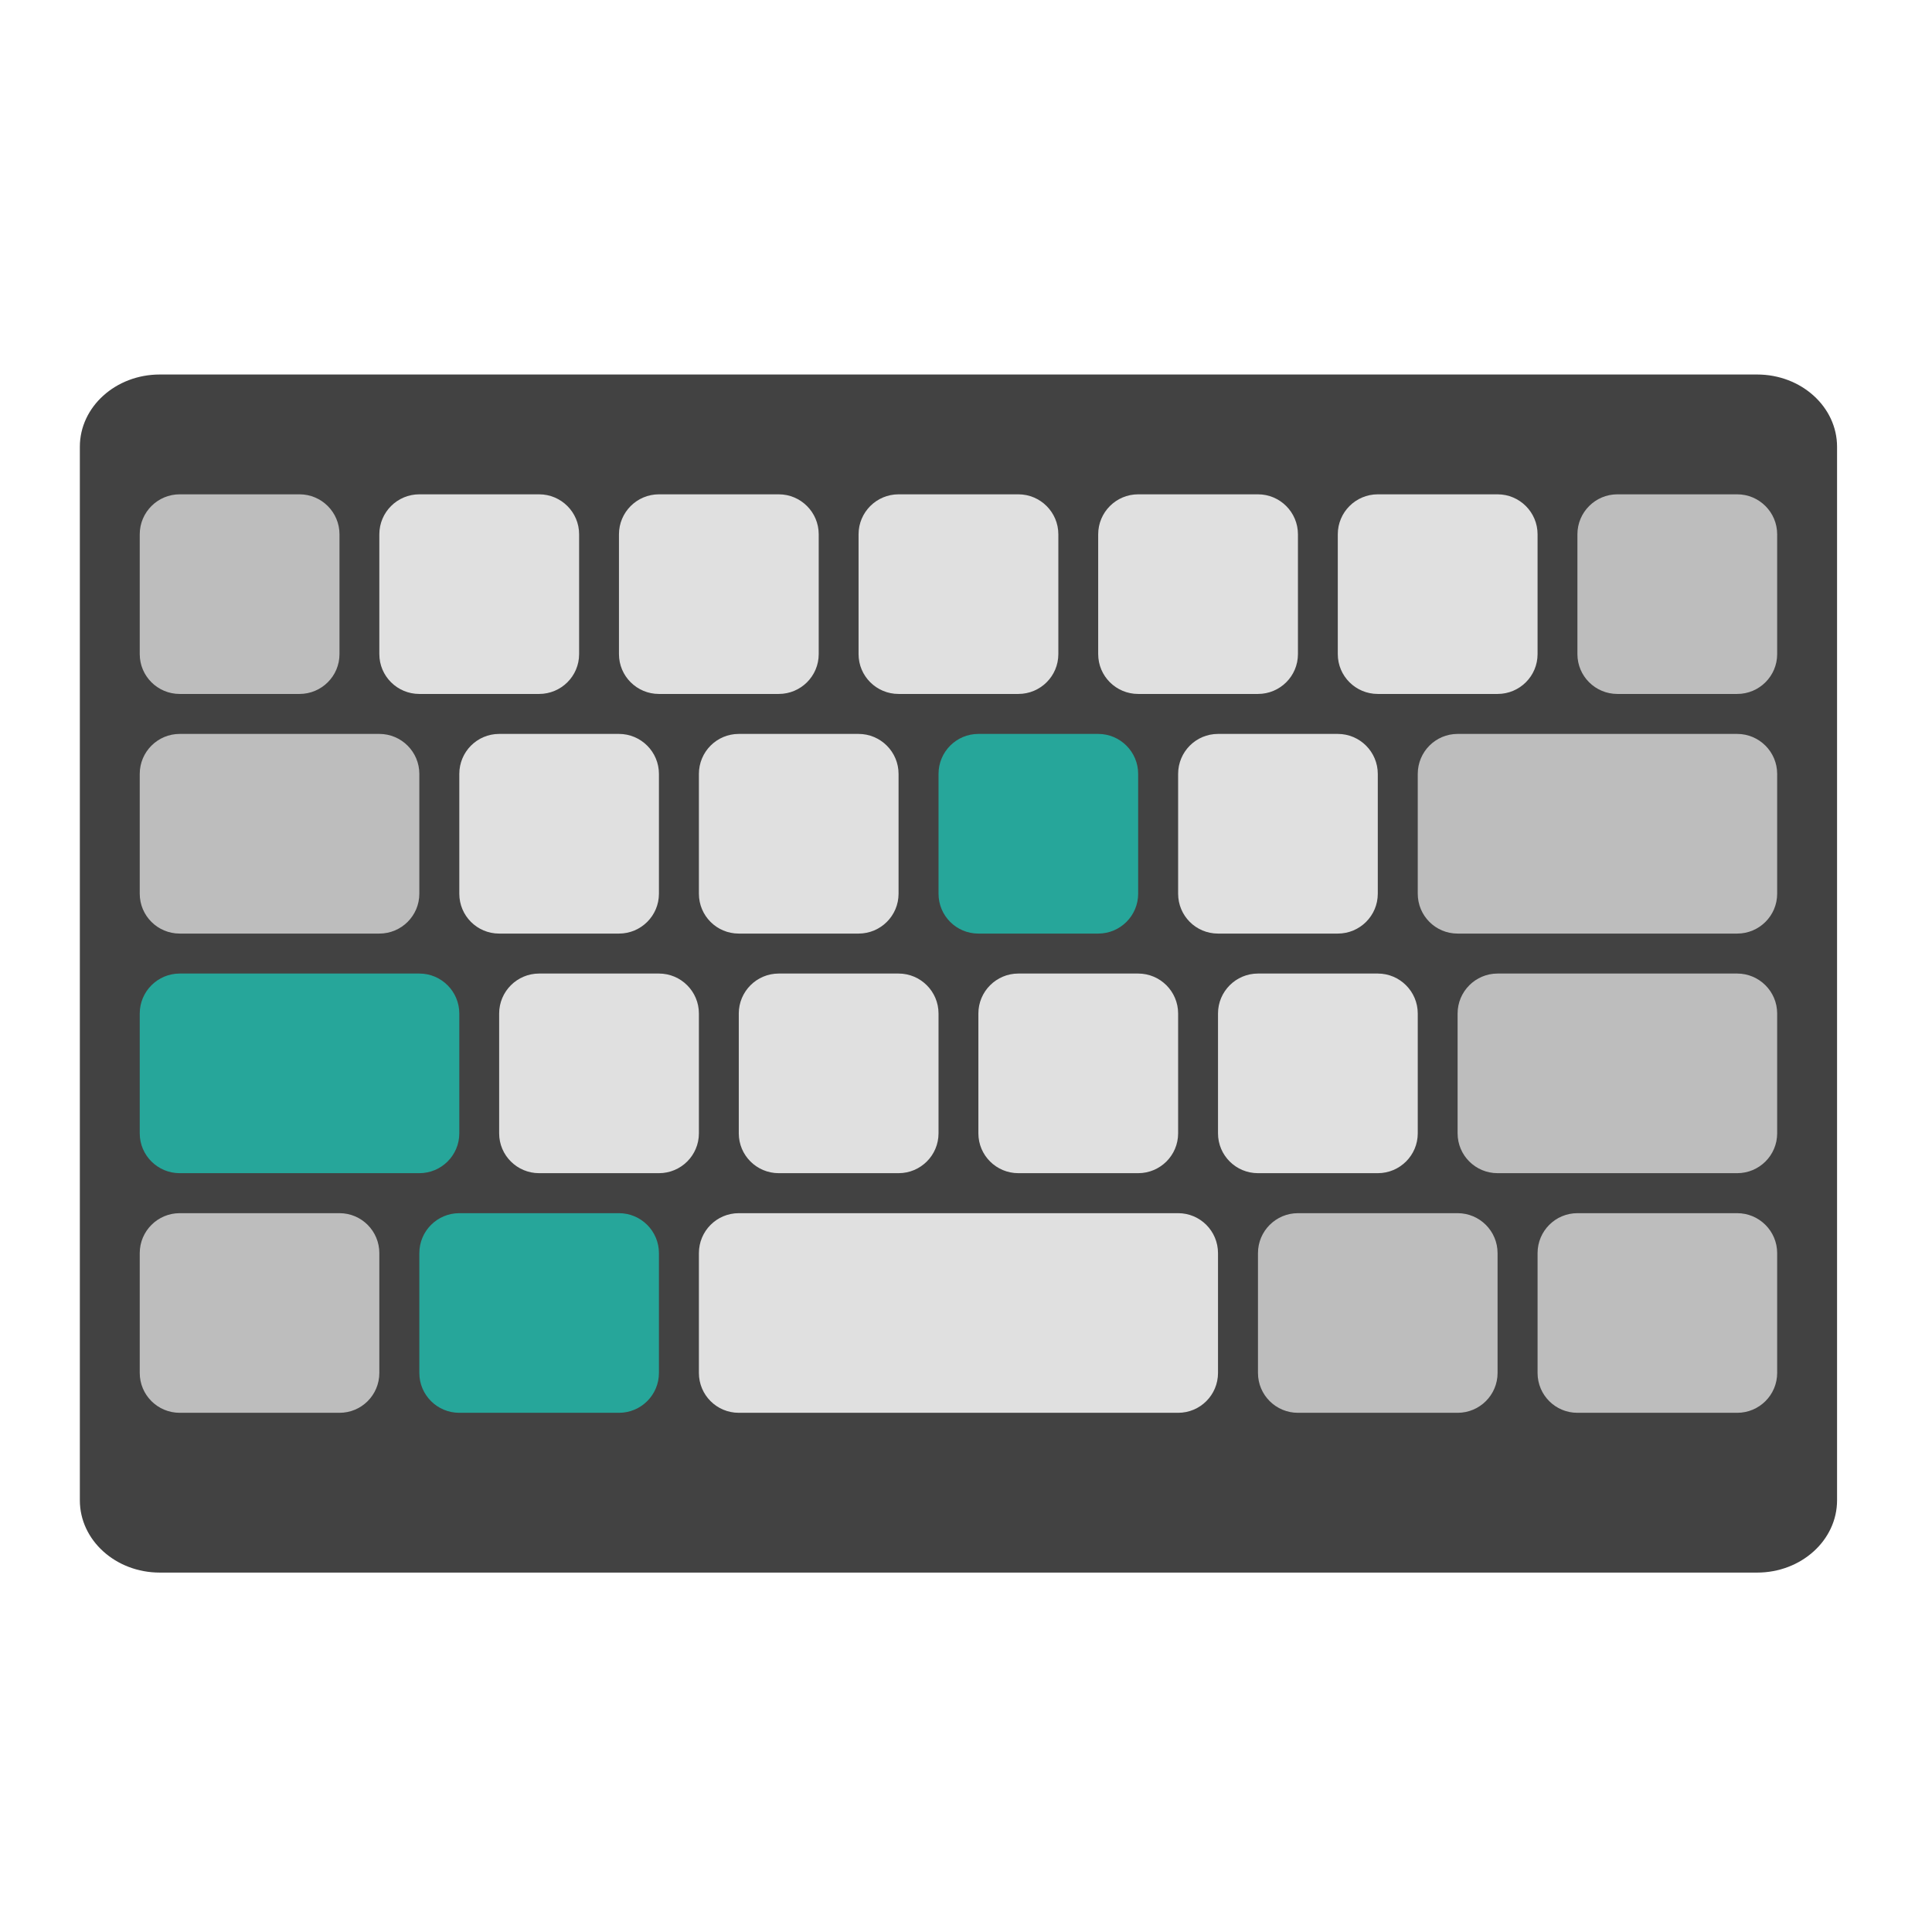
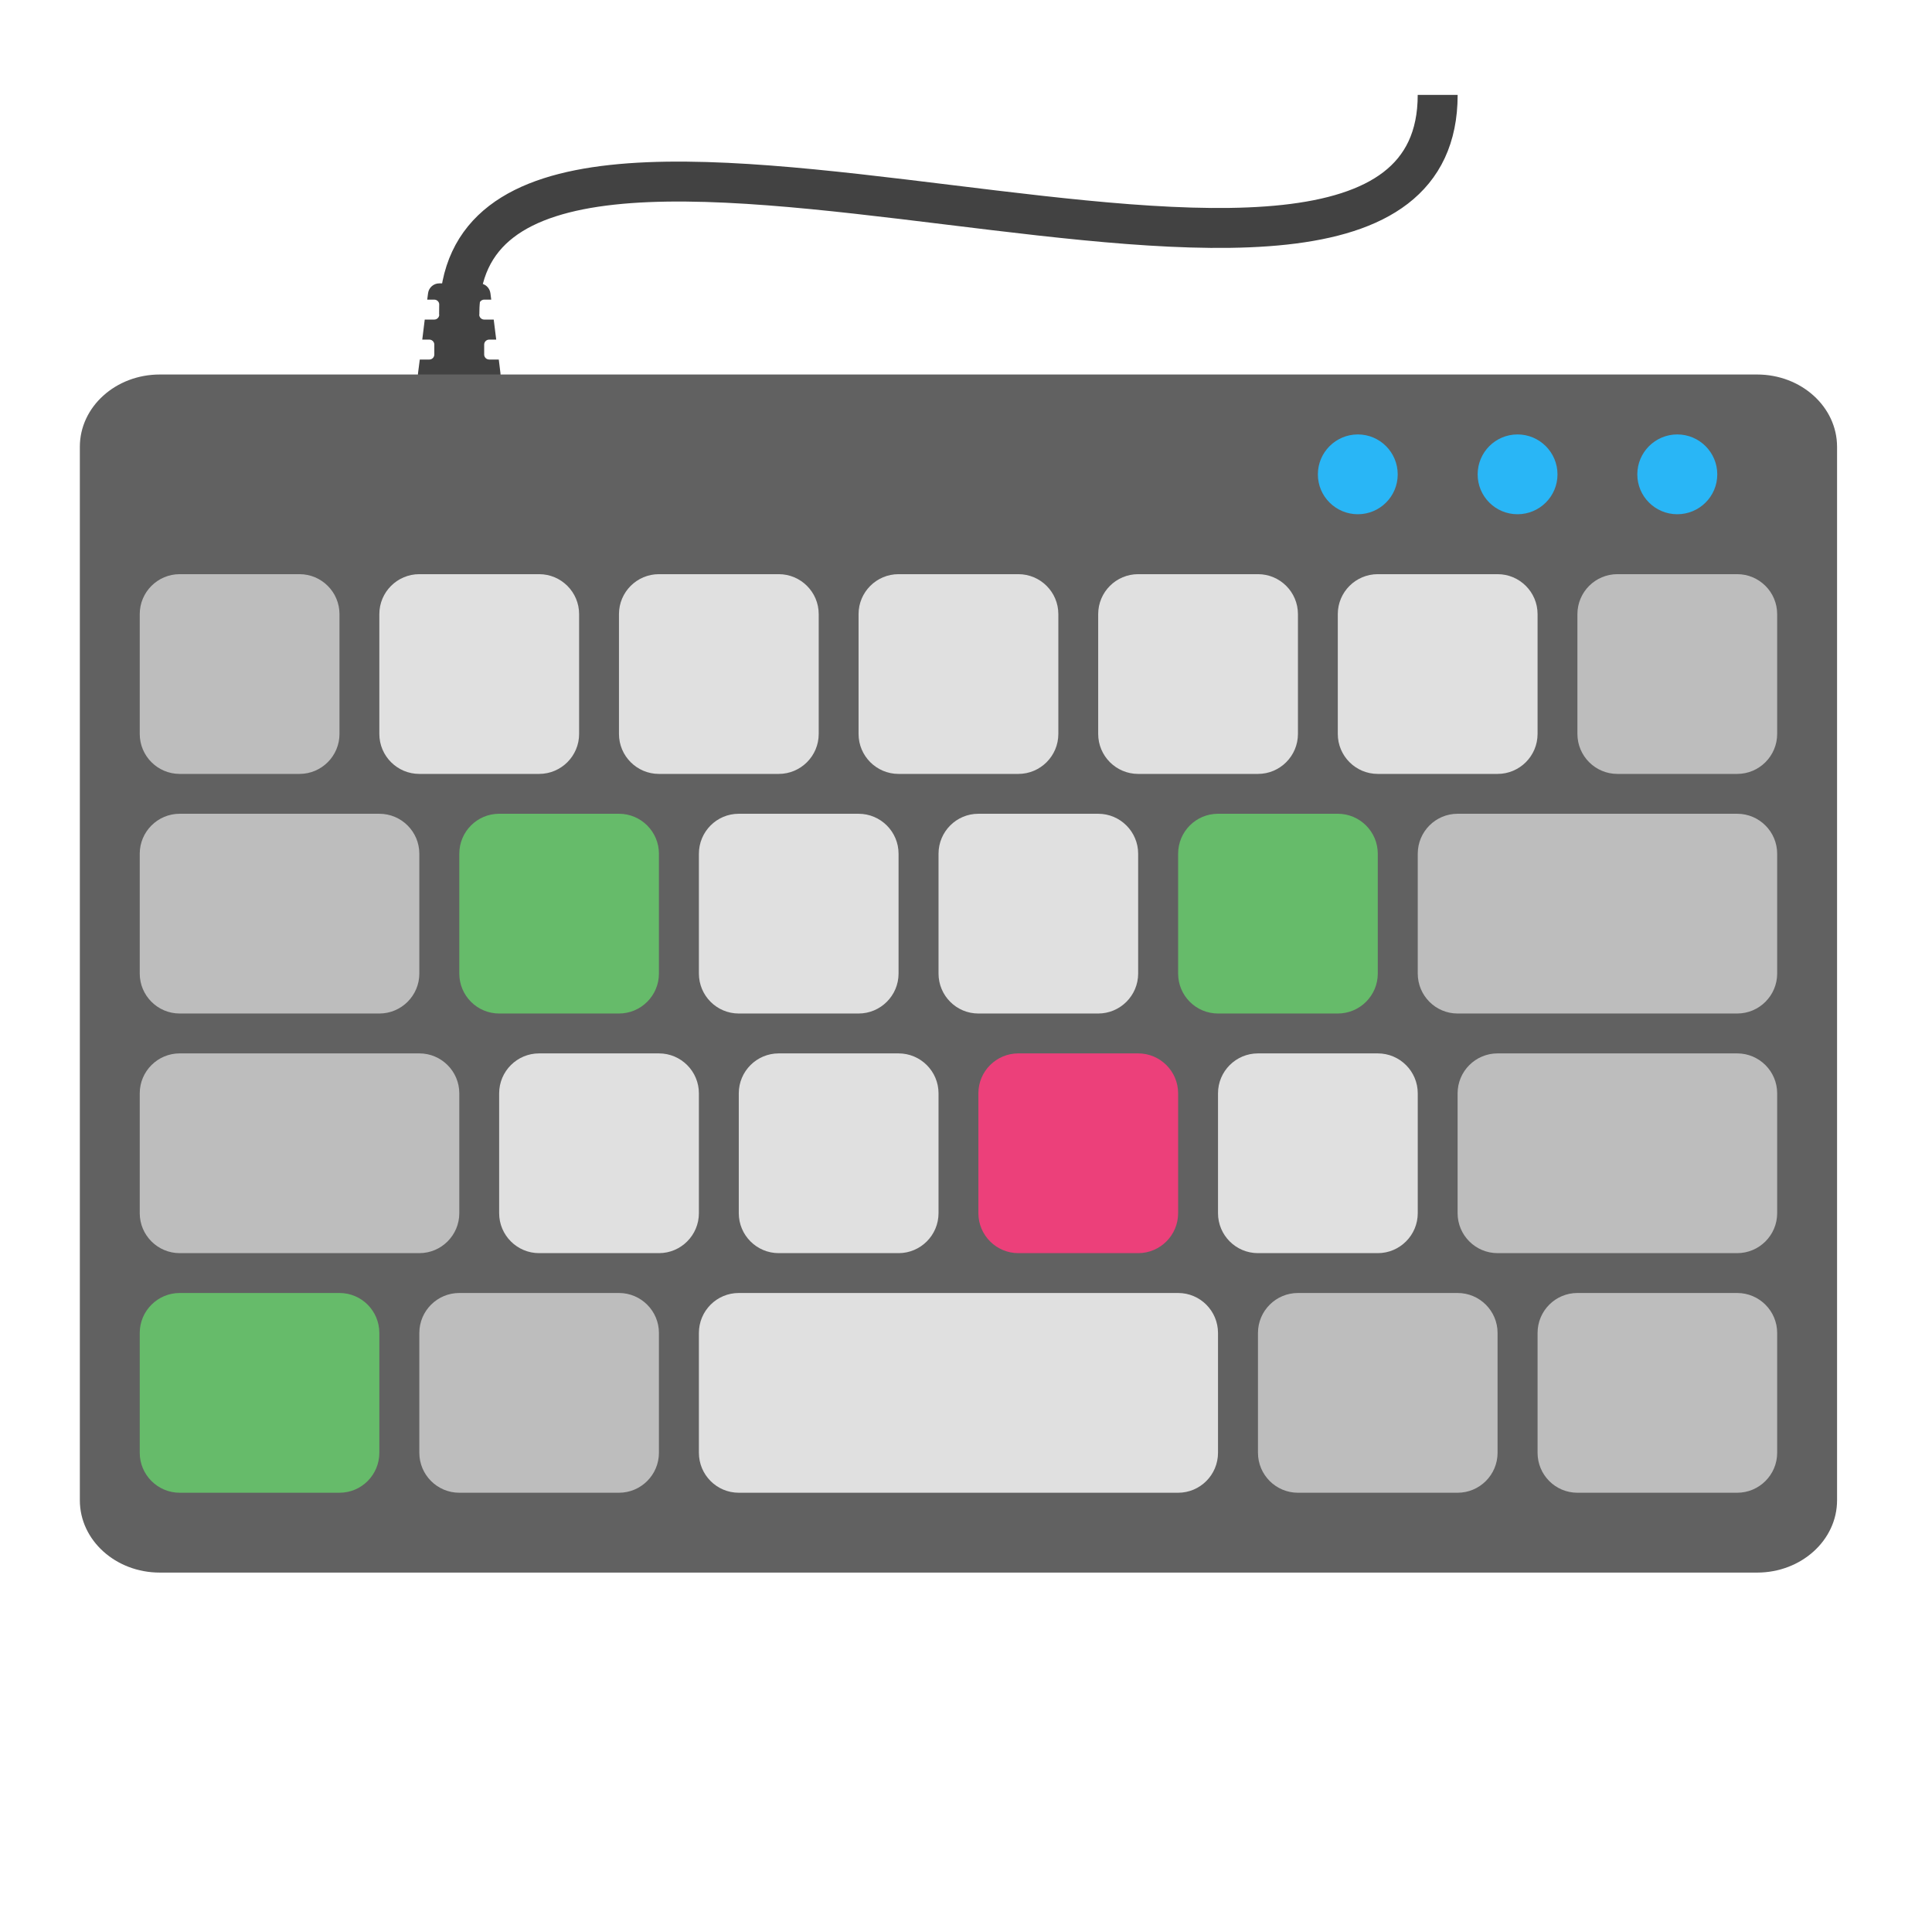
<svg xmlns="http://www.w3.org/2000/svg" width="64px" height="64px" viewBox="0 0 64 64" version="1.1">
  <g id="surface1">
-     <path style=" stroke:none;fill-rule:nonzero;fill:rgb(25.882%,25.882%,25.882%);fill-opacity:1;" d="M 5.293 12.406 L 58.207 12.406 C 59.668 12.406 60.855 13.477 60.855 14.801 L 60.855 49.699 C 60.855 51.023 59.668 52.094 58.207 52.094 L 5.293 52.094 C 3.832 52.094 2.645 51.023 2.645 49.699 L 2.645 14.801 C 2.645 13.477 3.832 12.406 5.293 12.406 Z M 5.293 12.406 " />
-     <path style=" stroke:none;fill-rule:nonzero;fill:rgb(74.118%,74.118%,74.118%);fill-opacity:1;" d="M 5.953 22.988 L 9.922 22.988 C 10.652 22.988 11.246 22.398 11.246 21.668 L 11.246 17.699 C 11.246 16.969 10.652 16.375 9.922 16.375 L 5.953 16.375 C 5.223 16.375 4.629 16.969 4.629 17.699 L 4.629 21.668 C 4.629 22.398 5.223 22.988 5.953 22.988 Z M 5.953 22.988 " />
-     <path style=" stroke:none;fill-rule:nonzero;fill:rgb(87.843%,87.843%,87.843%);fill-opacity:1;" d="M 13.891 22.988 L 17.859 22.988 C 18.59 22.988 19.184 22.398 19.184 21.668 L 19.184 17.699 C 19.184 16.969 18.59 16.375 17.859 16.375 L 13.891 16.375 C 13.16 16.375 12.566 16.969 12.566 17.699 L 12.566 21.668 C 12.566 22.398 13.16 22.988 13.891 22.988 Z M 13.891 22.988 " />
-     <path style=" stroke:none;fill-rule:nonzero;fill:rgb(87.843%,87.843%,87.843%);fill-opacity:1;" d="M 21.828 22.988 L 25.797 22.988 C 26.527 22.988 27.121 22.398 27.121 21.668 L 27.121 17.699 C 27.121 16.969 26.527 16.375 25.797 16.375 L 21.828 16.375 C 21.098 16.375 20.504 16.969 20.504 17.699 L 20.504 21.668 C 20.504 22.398 21.098 22.988 21.828 22.988 Z M 21.828 22.988 " />
-     <path style=" stroke:none;fill-rule:nonzero;fill:rgb(87.843%,87.843%,87.843%);fill-opacity:1;" d="M 29.766 22.988 L 33.734 22.988 C 34.465 22.988 35.059 22.398 35.059 21.668 L 35.059 17.699 C 35.059 16.969 34.465 16.375 33.734 16.375 L 29.766 16.375 C 29.035 16.375 28.441 16.969 28.441 17.699 L 28.441 21.668 C 28.441 22.398 29.035 22.988 29.766 22.988 Z M 29.766 22.988 " />
-     <path style=" stroke:none;fill-rule:nonzero;fill:rgb(87.843%,87.843%,87.843%);fill-opacity:1;" d="M 37.703 22.988 L 41.672 22.988 C 42.402 22.988 42.996 22.398 42.996 21.668 L 42.996 17.699 C 42.996 16.969 42.402 16.375 41.672 16.375 L 37.703 16.375 C 36.973 16.375 36.379 16.969 36.379 17.699 L 36.379 21.668 C 36.379 22.398 36.973 22.988 37.703 22.988 Z M 37.703 22.988 " />
-     <path style=" stroke:none;fill-rule:nonzero;fill:rgb(87.843%,87.843%,87.843%);fill-opacity:1;" d="M 45.641 22.988 L 49.609 22.988 C 50.34 22.988 50.934 22.398 50.934 21.668 L 50.934 17.699 C 50.934 16.969 50.34 16.375 49.609 16.375 L 45.641 16.375 C 44.91 16.375 44.316 16.969 44.316 17.699 L 44.316 21.668 C 44.316 22.398 44.91 22.988 45.641 22.988 Z M 45.641 22.988 " />
-     <path style=" stroke:none;fill-rule:nonzero;fill:rgb(74.118%,74.118%,74.118%);fill-opacity:1;" d="M 5.953 30.926 L 12.566 30.926 C 13.297 30.926 13.891 30.336 13.891 29.605 L 13.891 25.637 C 13.891 24.906 13.297 24.312 12.566 24.312 L 5.953 24.312 C 5.223 24.312 4.629 24.906 4.629 25.637 L 4.629 29.605 C 4.629 30.336 5.223 30.926 5.953 30.926 Z M 5.953 30.926 " />
-     <path style=" stroke:none;fill-rule:nonzero;fill:rgb(87.843%,87.843%,87.843%);fill-opacity:1;" d="M 16.535 30.926 L 20.504 30.926 C 21.234 30.926 21.828 30.336 21.828 29.605 L 21.828 25.637 C 21.828 24.906 21.234 24.312 20.504 24.312 L 16.535 24.312 C 15.805 24.312 15.215 24.906 15.215 25.637 L 15.215 29.605 C 15.215 30.336 15.805 30.926 16.535 30.926 Z M 16.535 30.926 " />
-     <path style=" stroke:none;fill-rule:nonzero;fill:rgb(87.843%,87.843%,87.843%);fill-opacity:1;" d="M 24.473 30.926 L 28.441 30.926 C 29.172 30.926 29.766 30.336 29.766 29.605 L 29.766 25.637 C 29.766 24.906 29.172 24.312 28.441 24.312 L 24.473 24.312 C 23.742 24.312 23.152 24.906 23.152 25.637 L 23.152 29.605 C 23.152 30.336 23.742 30.926 24.473 30.926 Z M 24.473 30.926 " />
-     <path style=" stroke:none;fill-rule:nonzero;fill:rgb(14.902%,65.098%,60.392%);fill-opacity:1;" d="M 32.41 30.926 L 36.379 30.926 C 37.109 30.926 37.703 30.336 37.703 29.605 L 37.703 25.637 C 37.703 24.906 37.109 24.312 36.379 24.312 L 32.41 24.312 C 31.68 24.312 31.09 24.906 31.09 25.637 L 31.09 29.605 C 31.09 30.336 31.68 30.926 32.41 30.926 Z M 32.41 30.926 " />
-     <path style=" stroke:none;fill-rule:nonzero;fill:rgb(87.843%,87.843%,87.843%);fill-opacity:1;" d="M 40.348 30.926 L 44.316 30.926 C 45.047 30.926 45.641 30.336 45.641 29.605 L 45.641 25.637 C 45.641 24.906 45.047 24.312 44.316 24.312 L 40.348 24.312 C 39.617 24.312 39.027 24.906 39.027 25.637 L 39.027 29.605 C 39.027 30.336 39.617 30.926 40.348 30.926 Z M 40.348 30.926 " />
-     <path style=" stroke:none;fill-rule:nonzero;fill:rgb(14.902%,65.098%,60.392%);fill-opacity:1;" d="M 5.953 38.863 L 13.891 38.863 C 14.621 38.863 15.215 38.273 15.215 37.543 L 15.215 33.574 C 15.215 32.844 14.621 32.25 13.891 32.25 L 5.953 32.25 C 5.223 32.25 4.629 32.844 4.629 33.574 L 4.629 37.543 C 4.629 38.273 5.223 38.863 5.953 38.863 Z M 5.953 38.863 " />
-     <path style=" stroke:none;fill-rule:nonzero;fill:rgb(87.843%,87.843%,87.843%);fill-opacity:1;" d="M 17.859 38.863 L 21.828 38.863 C 22.559 38.863 23.152 38.273 23.152 37.543 L 23.152 33.574 C 23.152 32.844 22.559 32.25 21.828 32.25 L 17.859 32.25 C 17.129 32.25 16.535 32.844 16.535 33.574 L 16.535 37.543 C 16.535 38.273 17.129 38.863 17.859 38.863 Z M 17.859 38.863 " />
-     <path style=" stroke:none;fill-rule:nonzero;fill:rgb(87.843%,87.843%,87.843%);fill-opacity:1;" d="M 25.797 38.863 L 29.766 38.863 C 30.496 38.863 31.09 38.273 31.09 37.543 L 31.09 33.574 C 31.09 32.844 30.496 32.25 29.766 32.25 L 25.797 32.25 C 25.066 32.25 24.473 32.844 24.473 33.574 L 24.473 37.543 C 24.473 38.273 25.066 38.863 25.797 38.863 Z M 25.797 38.863 " />
-     <path style=" stroke:none;fill-rule:nonzero;fill:rgb(87.843%,87.843%,87.843%);fill-opacity:1;" d="M 33.734 38.863 L 37.703 38.863 C 38.434 38.863 39.027 38.273 39.027 37.543 L 39.027 33.574 C 39.027 32.844 38.434 32.25 37.703 32.25 L 33.734 32.25 C 33.004 32.25 32.41 32.844 32.41 33.574 L 32.41 37.543 C 32.41 38.273 33.004 38.863 33.734 38.863 Z M 33.734 38.863 " />
-     <path style=" stroke:none;fill-rule:nonzero;fill:rgb(87.843%,87.843%,87.843%);fill-opacity:1;" d="M 41.672 38.863 L 45.641 38.863 C 46.371 38.863 46.965 38.273 46.965 37.543 L 46.965 33.574 C 46.965 32.844 46.371 32.25 45.641 32.25 L 41.672 32.25 C 40.941 32.25 40.348 32.844 40.348 33.574 L 40.348 37.543 C 40.348 38.273 40.941 38.863 41.672 38.863 Z M 41.672 38.863 " />
-     <path style=" stroke:none;fill-rule:nonzero;fill:rgb(74.118%,74.118%,74.118%);fill-opacity:1;" d="M 49.609 38.863 L 57.547 38.863 C 58.277 38.863 58.871 38.273 58.871 37.543 L 58.871 33.574 C 58.871 32.844 58.277 32.25 57.547 32.25 L 49.609 32.25 C 48.879 32.25 48.285 32.844 48.285 33.574 L 48.285 37.543 C 48.285 38.273 48.879 38.863 49.609 38.863 Z M 49.609 38.863 " />
-     <path style=" stroke:none;fill-rule:nonzero;fill:rgb(14.902%,65.098%,60.392%);fill-opacity:1;" d="M 15.215 46.801 L 20.504 46.801 C 21.234 46.801 21.828 46.211 21.828 45.48 L 21.828 41.512 C 21.828 40.781 21.234 40.188 20.504 40.188 L 15.215 40.188 C 14.484 40.188 13.891 40.781 13.891 41.512 L 13.891 45.48 C 13.891 46.211 14.484 46.801 15.215 46.801 Z M 15.215 46.801 " />
-     <path style=" stroke:none;fill-rule:nonzero;fill:rgb(87.843%,87.843%,87.843%);fill-opacity:1;" d="M 24.473 46.801 L 39.027 46.801 C 39.758 46.801 40.348 46.211 40.348 45.48 L 40.348 41.512 C 40.348 40.781 39.758 40.188 39.027 40.188 L 24.473 40.188 C 23.742 40.188 23.152 40.781 23.152 41.512 L 23.152 45.48 C 23.152 46.211 23.742 46.801 24.473 46.801 Z M 24.473 46.801 " />
-     <path style=" stroke:none;fill-rule:nonzero;fill:rgb(74.118%,74.118%,74.118%);fill-opacity:1;" d="M 42.996 46.801 L 48.285 46.801 C 49.016 46.801 49.609 46.211 49.609 45.48 L 49.609 41.512 C 49.609 40.781 49.016 40.188 48.285 40.188 L 42.996 40.188 C 42.266 40.188 41.672 40.781 41.672 41.512 L 41.672 45.48 C 41.672 46.211 42.266 46.801 42.996 46.801 Z M 42.996 46.801 " />
-     <path style=" stroke:none;fill-rule:nonzero;fill:rgb(74.118%,74.118%,74.118%);fill-opacity:1;" d="M 5.953 46.801 L 11.246 46.801 C 11.977 46.801 12.566 46.211 12.566 45.48 L 12.566 41.512 C 12.566 40.781 11.977 40.188 11.246 40.188 L 5.953 40.188 C 5.223 40.188 4.629 40.781 4.629 41.512 L 4.629 45.48 C 4.629 46.211 5.223 46.801 5.953 46.801 Z M 5.953 46.801 " />
-     <path style=" stroke:none;fill-rule:nonzero;fill:rgb(74.118%,74.118%,74.118%);fill-opacity:1;" d="M 52.254 46.801 L 57.547 46.801 C 58.277 46.801 58.871 46.211 58.871 45.48 L 58.871 41.512 C 58.871 40.781 58.277 40.188 57.547 40.188 L 52.254 40.188 C 51.523 40.188 50.934 40.781 50.934 41.512 L 50.934 45.48 C 50.934 46.211 51.523 46.801 52.254 46.801 Z M 52.254 46.801 " />
-     <path style=" stroke:none;fill-rule:nonzero;fill:rgb(74.118%,74.118%,74.118%);fill-opacity:1;" d="M 48.285 30.926 L 57.547 30.926 C 58.277 30.926 58.871 30.336 58.871 29.605 L 58.871 25.637 C 58.871 24.906 58.277 24.312 57.547 24.312 L 48.285 24.312 C 47.555 24.312 46.965 24.906 46.965 25.637 L 46.965 29.605 C 46.965 30.336 47.555 30.926 48.285 30.926 Z M 48.285 30.926 " />
-     <path style=" stroke:none;fill-rule:nonzero;fill:rgb(74.118%,74.118%,74.118%);fill-opacity:1;" d="M 53.578 22.988 L 57.547 22.988 C 58.277 22.988 58.871 22.398 58.871 21.668 L 58.871 17.699 C 58.871 16.969 58.277 16.375 57.547 16.375 L 53.578 16.375 C 52.848 16.375 52.254 16.969 52.254 17.699 L 52.254 21.668 C 52.254 22.398 52.848 22.988 53.578 22.988 Z M 53.578 22.988 " />
+     <path style=" stroke:none;fill-rule:nonzero;fill:rgb(25.882%,25.882%,25.882%);fill-opacity:1;" d="M 14.551 9.387 C 14.363 9.387 14.203 9.527 14.18 9.715 L 14.152 9.926 L 14.387 9.926 C 14.477 9.926 14.551 10 14.551 10.09 L 14.551 10.422 C 14.551 10.512 14.477 10.586 14.387 10.586 L 14.07 10.586 L 13.988 11.25 L 14.223 11.25 C 14.312 11.25 14.387 11.324 14.387 11.414 L 14.387 11.746 C 14.387 11.836 14.312 11.91 14.223 11.91 L 13.906 11.91 L 13.848 12.359 C 13.82 12.582 13.996 12.781 14.223 12.781 L 16.207 12.781 C 16.43 12.781 16.605 12.582 16.578 12.359 L 16.523 11.91 L 16.207 11.91 C 16.113 11.91 16.039 11.836 16.039 11.746 L 16.039 11.414 C 16.039 11.324 16.113 11.25 16.207 11.25 L 16.438 11.25 L 16.355 10.586 L 16.039 10.586 C 15.949 10.586 15.875 10.512 15.875 10.422 L 15.875 10.09 C 15.875 10 15.949 9.926 16.039 9.926 L 16.273 9.926 L 16.246 9.715 C 16.223 9.527 16.062 9.387 15.875 9.387 Z M 14.551 9.387 " />
+     <path style=" stroke:none;fill-rule:nonzero;fill:rgb(38.039%,38.039%,38.039%);fill-opacity:1;" d="M 5.293 12.406 L 58.207 12.406 C 59.668 12.406 60.855 13.477 60.855 14.801 L 60.855 49.699 C 60.855 51.023 59.668 52.094 58.207 52.094 L 5.293 52.094 C 3.832 52.094 2.645 51.023 2.645 49.699 L 2.645 14.801 C 2.645 13.477 3.832 12.406 5.293 12.406 Z M 5.293 12.406 " />
+     <path style=" stroke:none;fill-rule:nonzero;fill:rgb(87.843%,87.843%,87.843%);fill-opacity:1;" d="M 13.891 25.637 L 17.859 25.637 C 18.59 25.637 19.184 25.043 19.184 24.312 L 19.184 20.344 C 19.184 19.613 18.59 19.02 17.859 19.02 L 13.891 19.02 C 13.16 19.02 12.566 19.613 12.566 20.344 L 12.566 24.312 C 12.566 25.043 13.16 25.637 13.891 25.637 Z M 13.891 25.637 " />
+     <path style=" stroke:none;fill-rule:nonzero;fill:rgb(87.843%,87.843%,87.843%);fill-opacity:1;" d="M 21.828 25.637 L 25.797 25.637 C 26.527 25.637 27.121 25.043 27.121 24.312 L 27.121 20.344 C 27.121 19.613 26.527 19.02 25.797 19.02 L 21.828 19.02 C 21.098 19.02 20.504 19.613 20.504 20.344 L 20.504 24.312 C 20.504 25.043 21.098 25.637 21.828 25.637 Z M 21.828 25.637 " />
+     <path style=" stroke:none;fill-rule:nonzero;fill:rgb(87.843%,87.843%,87.843%);fill-opacity:1;" d="M 29.766 25.637 L 33.734 25.637 C 34.465 25.637 35.059 25.043 35.059 24.312 L 35.059 20.344 C 35.059 19.613 34.465 19.02 33.734 19.02 L 29.766 19.02 C 29.035 19.02 28.441 19.613 28.441 20.344 L 28.441 24.312 C 28.441 25.043 29.035 25.637 29.766 25.637 Z M 29.766 25.637 " />
+     <path style=" stroke:none;fill-rule:nonzero;fill:rgb(87.843%,87.843%,87.843%);fill-opacity:1;" d="M 37.703 25.637 L 41.672 25.637 C 42.402 25.637 42.996 25.043 42.996 24.312 L 42.996 20.344 C 42.996 19.613 42.402 19.02 41.672 19.02 L 37.703 19.02 C 36.973 19.02 36.379 19.613 36.379 20.344 L 36.379 24.312 C 36.379 25.043 36.973 25.637 37.703 25.637 Z M 37.703 25.637 " />
+     <path style=" stroke:none;fill-rule:nonzero;fill:rgb(87.843%,87.843%,87.843%);fill-opacity:1;" d="M 45.641 25.637 L 49.609 25.637 C 50.34 25.637 50.934 25.043 50.934 24.312 L 50.934 20.344 C 50.934 19.613 50.34 19.02 49.609 19.02 L 45.641 19.02 C 44.91 19.02 44.316 19.613 44.316 20.344 L 44.316 24.312 C 44.316 25.043 44.91 25.637 45.641 25.637 Z M 45.641 25.637 " />
+     <path style=" stroke:none;fill-rule:nonzero;fill:rgb(74.118%,74.118%,74.118%);fill-opacity:1;" d="M 5.953 33.574 L 12.566 33.574 C 13.297 33.574 13.891 32.98 13.891 32.25 L 13.891 28.281 C 13.891 27.551 13.297 26.957 12.566 26.957 L 5.953 26.957 C 5.223 26.957 4.629 27.551 4.629 28.281 L 4.629 32.25 C 4.629 32.98 5.223 33.574 5.953 33.574 Z M 5.953 33.574 " />
+     <path style=" stroke:none;fill-rule:nonzero;fill:rgb(40%,73.333%,41.569%);fill-opacity:1;" d="M 16.535 33.574 L 20.504 33.574 C 21.234 33.574 21.828 32.98 21.828 32.25 L 21.828 28.281 C 21.828 27.551 21.234 26.957 20.504 26.957 L 16.535 26.957 C 15.805 26.957 15.215 27.551 15.215 28.281 L 15.215 32.25 C 15.215 32.98 15.805 33.574 16.535 33.574 Z M 16.535 33.574 " />
+     <path style=" stroke:none;fill-rule:nonzero;fill:rgb(87.843%,87.843%,87.843%);fill-opacity:1;" d="M 32.41 33.574 L 36.379 33.574 C 37.109 33.574 37.703 32.98 37.703 32.25 L 37.703 28.281 C 37.703 27.551 37.109 26.957 36.379 26.957 L 32.41 26.957 C 31.68 26.957 31.09 27.551 31.09 28.281 L 31.09 32.25 C 31.09 32.98 31.68 33.574 32.41 33.574 Z M 32.41 33.574 " />
+     <path style=" stroke:none;fill-rule:nonzero;fill:rgb(40%,73.333%,41.569%);fill-opacity:1;" d="M 40.348 33.574 L 44.316 33.574 C 45.047 33.574 45.641 32.98 45.641 32.25 L 45.641 28.281 C 45.641 27.551 45.047 26.957 44.316 26.957 L 40.348 26.957 C 39.617 26.957 39.027 27.551 39.027 28.281 L 39.027 32.25 C 39.027 32.98 39.617 33.574 40.348 33.574 Z M 40.348 33.574 " />
+     <path style=" stroke:none;fill-rule:nonzero;fill:rgb(74.118%,74.118%,74.118%);fill-opacity:1;" d="M 5.953 41.512 L 13.891 41.512 C 14.621 41.512 15.215 40.918 15.215 40.188 L 15.215 36.219 C 15.215 35.488 14.621 34.895 13.891 34.895 L 5.953 34.895 C 5.223 34.895 4.629 35.488 4.629 36.219 L 4.629 40.188 C 4.629 40.918 5.223 41.512 5.953 41.512 Z M 5.953 41.512 " />
+     <path style=" stroke:none;fill-rule:nonzero;fill:rgb(87.843%,87.843%,87.843%);fill-opacity:1;" d="M 17.859 41.512 L 21.828 41.512 C 22.559 41.512 23.152 40.918 23.152 40.188 L 23.152 36.219 C 23.152 35.488 22.559 34.895 21.828 34.895 L 17.859 34.895 C 17.129 34.895 16.535 35.488 16.535 36.219 L 16.535 40.188 C 16.535 40.918 17.129 41.512 17.859 41.512 Z M 17.859 41.512 " />
+     <path style=" stroke:none;fill-rule:nonzero;fill:rgb(87.843%,87.843%,87.843%);fill-opacity:1;" d="M 25.797 41.512 L 29.766 41.512 C 30.496 41.512 31.09 40.918 31.09 40.188 L 31.09 36.219 C 31.09 35.488 30.496 34.895 29.766 34.895 L 25.797 34.895 C 25.066 34.895 24.473 35.488 24.473 36.219 L 24.473 40.188 C 24.473 40.918 25.066 41.512 25.797 41.512 Z M 25.797 41.512 " />
+     <path style=" stroke:none;fill-rule:nonzero;fill:rgb(87.843%,87.843%,87.843%);fill-opacity:1;" d="M 41.672 41.512 L 45.641 41.512 C 46.371 41.512 46.965 40.918 46.965 40.188 L 46.965 36.219 C 46.965 35.488 46.371 34.895 45.641 34.895 L 41.672 34.895 C 40.941 34.895 40.348 35.488 40.348 36.219 L 40.348 40.188 C 40.348 40.918 40.941 41.512 41.672 41.512 Z M 41.672 41.512 " />
+     <path style=" stroke:none;fill-rule:nonzero;fill:rgb(74.118%,74.118%,74.118%);fill-opacity:1;" d="M 49.609 41.512 L 57.547 41.512 C 58.277 41.512 58.871 40.918 58.871 40.188 L 58.871 36.219 C 58.871 35.488 58.277 34.895 57.547 34.895 L 49.609 34.895 C 48.879 34.895 48.285 35.488 48.285 36.219 L 48.285 40.188 C 48.285 40.918 48.879 41.512 49.609 41.512 Z M 49.609 41.512 " />
+     <path style=" stroke:none;fill-rule:nonzero;fill:rgb(74.118%,74.118%,74.118%);fill-opacity:1;" d="M 15.215 49.449 L 20.504 49.449 C 21.234 49.449 21.828 48.855 21.828 48.125 L 21.828 44.156 C 21.828 43.426 21.234 42.832 20.504 42.832 L 15.215 42.832 C 14.484 42.832 13.891 43.426 13.891 44.156 L 13.891 48.125 C 13.891 48.855 14.484 49.449 15.215 49.449 Z M 15.215 49.449 " />
+     <path style=" stroke:none;fill-rule:nonzero;fill:rgb(87.843%,87.843%,87.843%);fill-opacity:1;" d="M 24.473 49.449 L 39.027 49.449 C 39.758 49.449 40.348 48.855 40.348 48.125 L 40.348 44.156 C 40.348 43.426 39.758 42.832 39.027 42.832 L 24.473 42.832 C 23.742 42.832 23.152 43.426 23.152 44.156 L 23.152 48.125 C 23.152 48.855 23.742 49.449 24.473 49.449 Z M 24.473 49.449 " />
+     <path style=" stroke:none;fill-rule:nonzero;fill:rgb(74.118%,74.118%,74.118%);fill-opacity:1;" d="M 42.996 49.449 L 48.285 49.449 C 49.016 49.449 49.609 48.855 49.609 48.125 L 49.609 44.156 C 49.609 43.426 49.016 42.832 48.285 42.832 L 42.996 42.832 C 42.266 42.832 41.672 43.426 41.672 44.156 L 41.672 48.125 C 41.672 48.855 42.266 49.449 42.996 49.449 Z M 42.996 49.449 " />
+     <path style=" stroke:none;fill-rule:nonzero;fill:rgb(74.118%,74.118%,74.118%);fill-opacity:1;" d="M 52.254 49.449 L 57.547 49.449 C 58.277 49.449 58.871 48.855 58.871 48.125 L 58.871 44.156 C 58.871 43.426 58.277 42.832 57.547 42.832 L 52.254 42.832 C 51.523 42.832 50.934 43.426 50.934 44.156 L 50.934 48.125 C 50.934 48.855 51.523 49.449 52.254 49.449 Z M 52.254 49.449 " />
+     <path style=" stroke:none;fill-rule:nonzero;fill:rgb(74.118%,74.118%,74.118%);fill-opacity:1;" d="M 48.285 33.574 L 57.547 33.574 C 58.277 33.574 58.871 32.98 58.871 32.25 L 58.871 28.281 C 58.871 27.551 58.277 26.957 57.547 26.957 L 48.285 26.957 C 47.555 26.957 46.965 27.551 46.965 28.281 L 46.965 32.25 C 46.965 32.98 47.555 33.574 48.285 33.574 Z M 48.285 33.574 " />
+     <path style=" stroke:none;fill-rule:nonzero;fill:rgb(74.118%,74.118%,74.118%);fill-opacity:1;" d="M 53.578 25.637 L 57.547 25.637 C 58.277 25.637 58.871 25.043 58.871 24.312 L 58.871 20.344 C 58.871 19.613 58.277 19.02 57.547 19.02 L 53.578 19.02 C 52.848 19.02 52.254 19.613 52.254 20.344 L 52.254 24.312 C 52.254 25.043 52.848 25.637 53.578 25.637 Z M 53.578 25.637 " />
+     <path style=" stroke:none;fill-rule:nonzero;fill:rgb(16.078%,71.373%,96.471%);fill-opacity:1;" d="M 44.98 14.391 C 45.711 14.391 46.301 14.984 46.301 15.715 C 46.301 16.445 45.711 17.035 44.98 17.035 C 44.25 17.035 43.656 16.445 43.656 15.715 C 43.656 14.984 44.25 14.391 44.98 14.391 Z M 44.98 14.391 " />
+     <path style=" stroke:none;fill-rule:nonzero;fill:rgb(16.078%,71.373%,96.471%);fill-opacity:1;" d="M 50.27 14.391 C 51 14.391 51.594 14.984 51.594 15.715 C 51.594 16.445 51 17.035 50.27 17.035 C 49.539 17.035 48.949 16.445 48.949 15.715 C 48.949 14.984 49.539 14.391 50.27 14.391 Z M 50.27 14.391 " />
+     <path style=" stroke:none;fill-rule:nonzero;fill:rgb(16.078%,71.373%,96.471%);fill-opacity:1;" d="M 55.562 14.391 C 56.293 14.391 56.887 14.984 56.887 15.715 C 56.887 16.445 56.293 17.035 55.562 17.035 C 54.832 17.035 54.238 16.445 54.238 15.715 C 54.238 14.984 54.832 14.391 55.562 14.391 Z M 55.562 14.391 " />
+     <path style="fill:none;stroke-width:10.583;stroke-linecap:butt;stroke-linejoin:miter;stroke:rgb(25.882%,25.882%,25.882%);stroke-opacity:1;stroke-miterlimit:4;" d="M 121.719 -131.625 C 121.719 -221.594 381 -99.875 381 -189.844 " transform="matrix(0.125,0,0,0.125,0,26.875)" />
+     <path style=" stroke:none;fill-rule:nonzero;fill:rgb(92.549%,25.098%,47.843%);fill-opacity:1;" d="M 33.734 41.512 L 37.703 41.512 C 38.434 41.512 39.027 40.918 39.027 40.188 L 39.027 36.219 C 39.027 35.488 38.434 34.895 37.703 34.895 L 33.734 34.895 C 33.004 34.895 32.41 35.488 32.41 36.219 L 32.41 40.188 C 32.41 40.918 33.004 41.512 33.734 41.512 Z M 33.734 41.512 " />
+     <path style=" stroke:none;fill-rule:nonzero;fill:rgb(87.843%,87.843%,87.843%);fill-opacity:1;" d="M 24.473 33.574 L 28.441 33.574 C 29.172 33.574 29.766 32.98 29.766 32.25 L 29.766 28.281 C 29.766 27.551 29.172 26.957 28.441 26.957 L 24.473 26.957 C 23.742 26.957 23.152 27.551 23.152 28.281 L 23.152 32.25 C 23.152 32.98 23.742 33.574 24.473 33.574 Z M 24.473 33.574 " />
+     <path style=" stroke:none;fill-rule:nonzero;fill:rgb(40%,73.333%,41.569%);fill-opacity:1;" d="M 5.953 49.449 L 11.246 49.449 C 11.977 49.449 12.566 48.855 12.566 48.125 L 12.566 44.156 C 12.566 43.426 11.977 42.832 11.246 42.832 L 5.953 42.832 C 5.223 42.832 4.629 43.426 4.629 44.156 L 4.629 48.125 C 4.629 48.855 5.223 49.449 5.953 49.449 Z M 5.953 49.449 " />
+     <path style=" stroke:none;fill-rule:nonzero;fill:rgb(74.118%,74.118%,74.118%);fill-opacity:1;" d="M 5.953 25.637 L 9.922 25.637 C 10.652 25.637 11.246 25.043 11.246 24.312 L 11.246 20.344 C 11.246 19.613 10.652 19.02 9.922 19.02 L 5.953 19.02 C 5.223 19.02 4.629 19.613 4.629 20.344 L 4.629 24.312 C 4.629 25.043 5.223 25.637 5.953 25.637 Z M 5.953 25.637 " />
  </g>
</svg>
